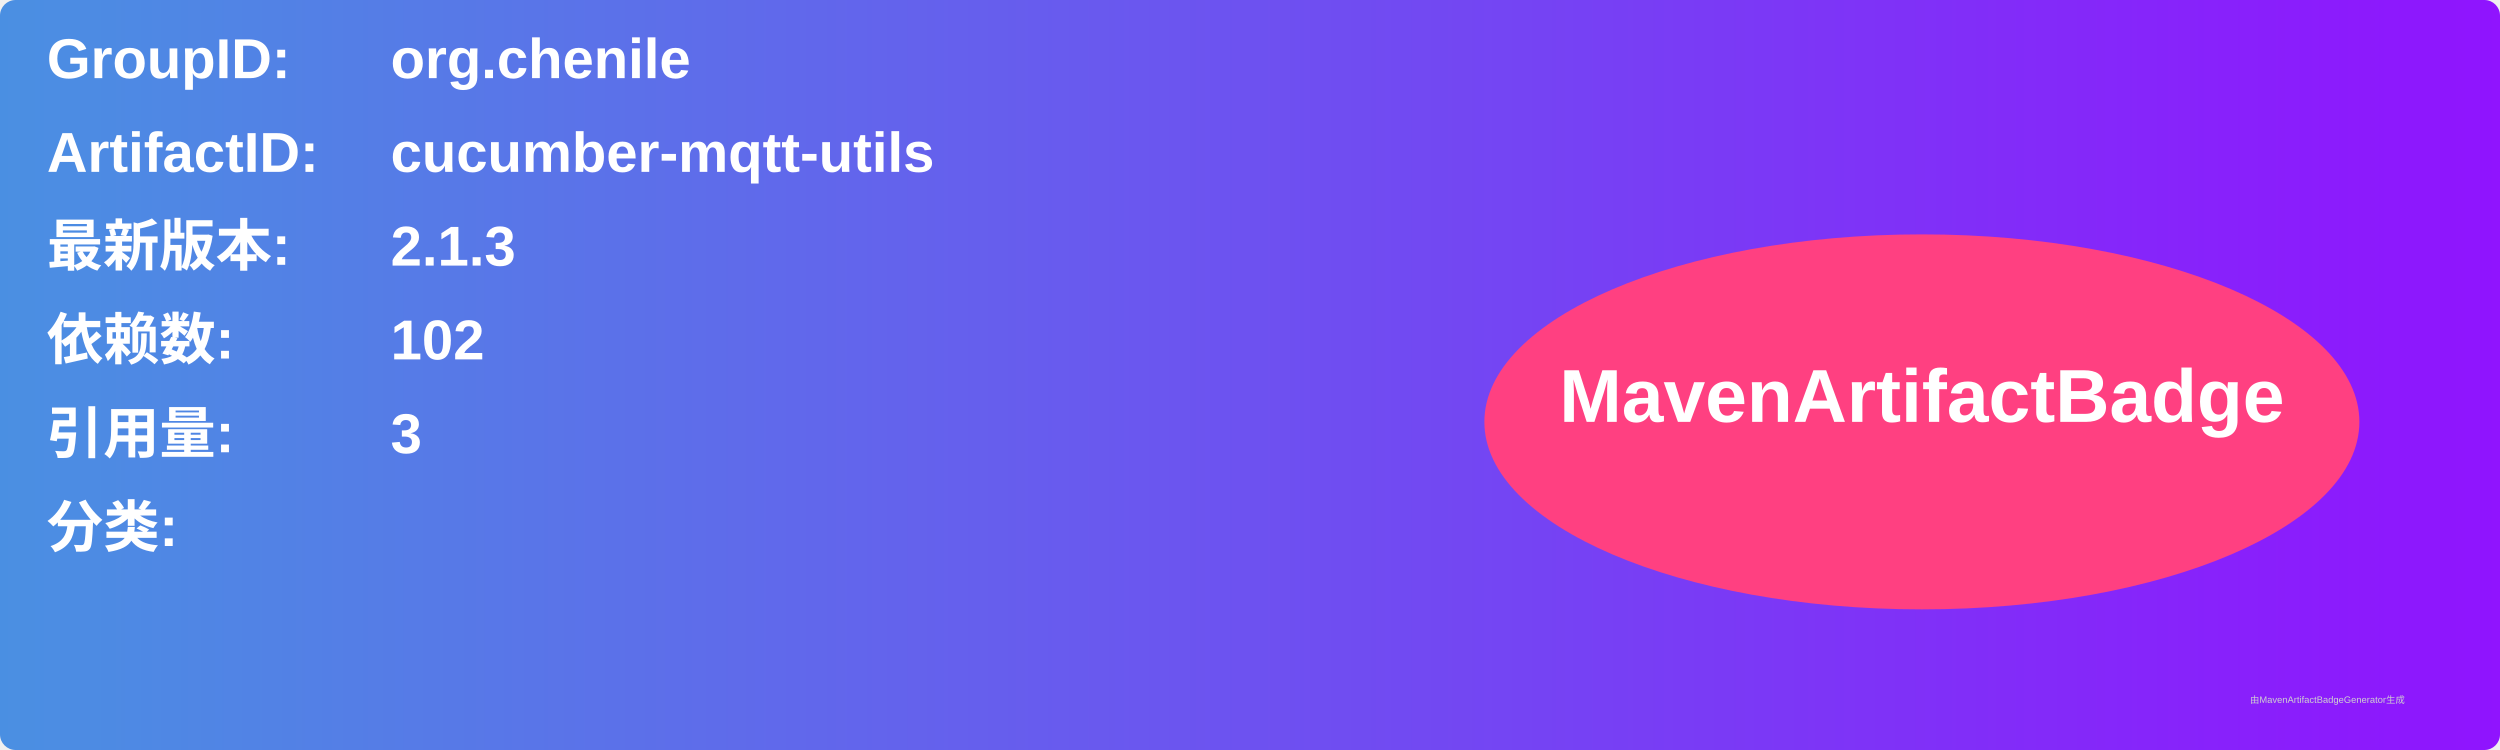
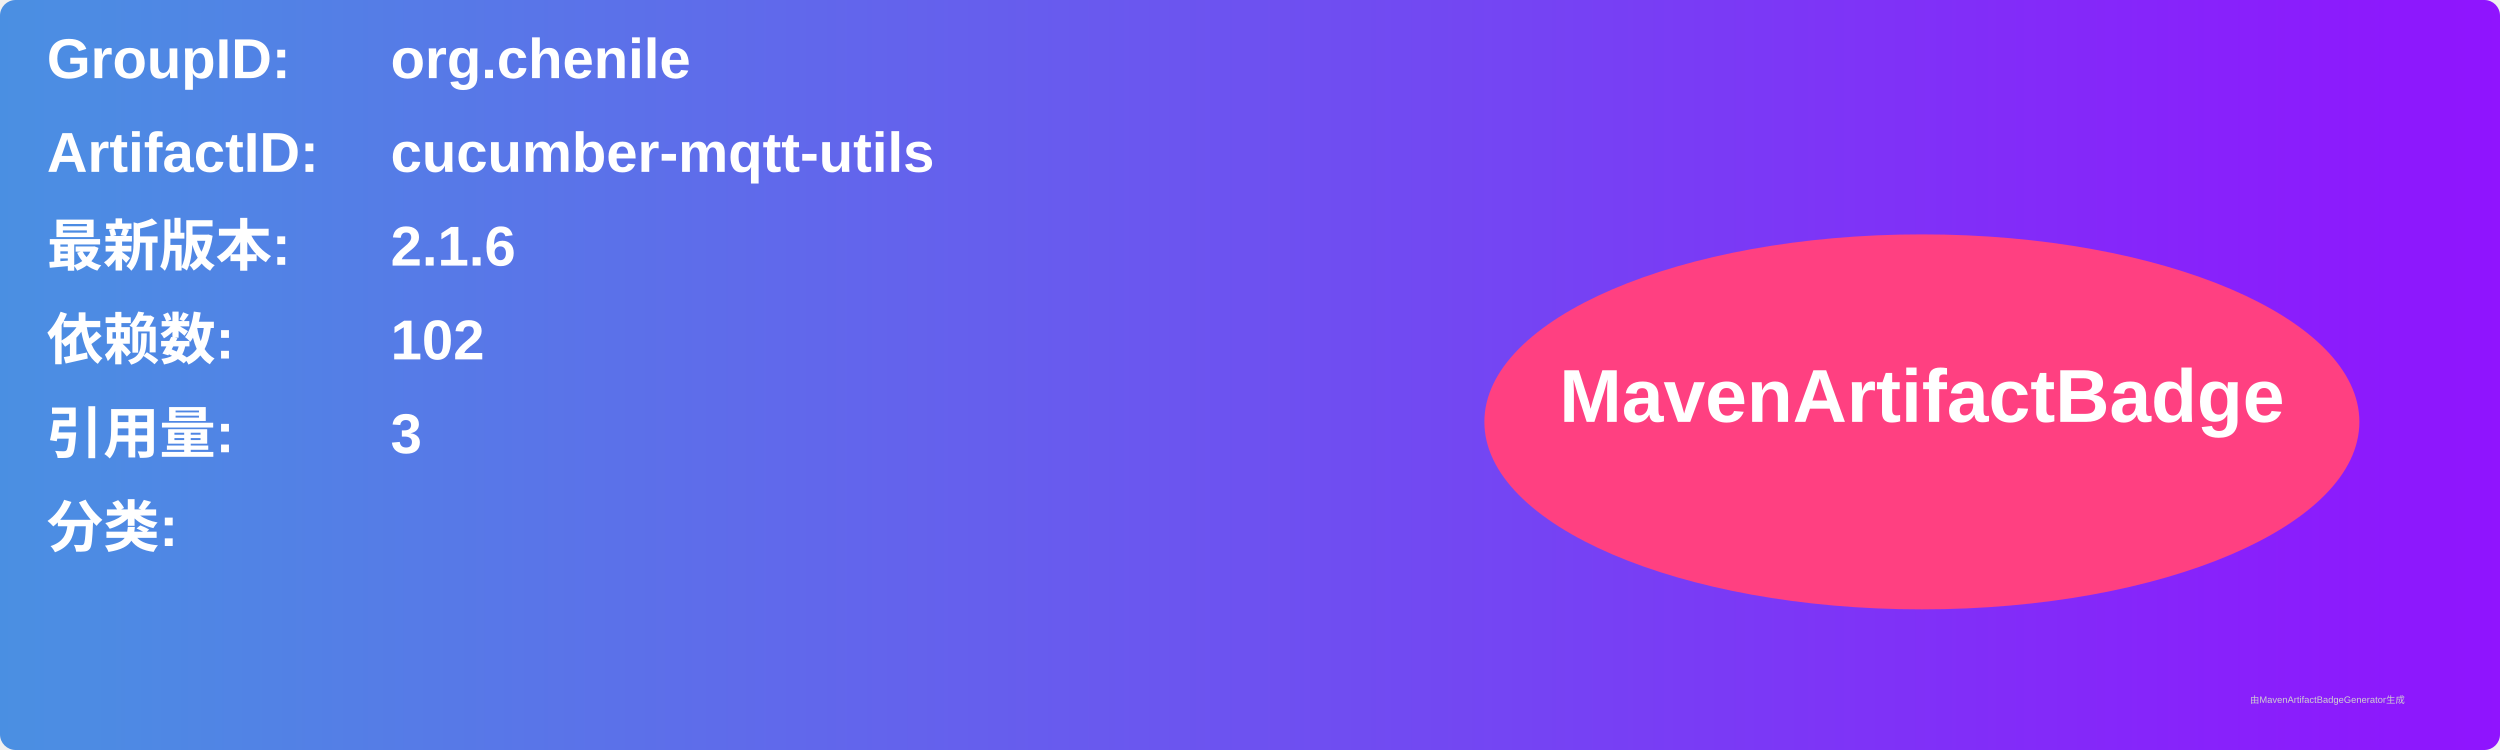
<svg xmlns="http://www.w3.org/2000/svg" width="800" height="240" viewBox="0 0 800 240">
  <linearGradient id="grad" x1="0%" y1="0%" x2="100%" y2="0%">
    <stop offset="0%" stop-color="#4a90e2" />
    <stop offset="100%" stop-color="#9013fe" />
  </linearGradient>
  <rect width="100%" height="100%" rx="5" ry="5" fill="url(#grad)" />
  <g transform="translate(15, 15)">
    <text x="0" y="10" font-family="Arial" font-size="18" fill="white" font-weight="bold" width="260">GroupID:</text>
    <text x="110" y="10" font-family="Arial" font-size="18" fill="white" font-weight="bold" width="460">org.chenile</text>
    <text x="0" y="40" font-family="Arial" font-size="18" fill="white" font-weight="bold" width="260">ArtifactID:</text>
    <text x="110" y="40" font-family="Arial" font-size="18" fill="white" font-weight="bold" width="460">cucumber-mqtt-utils</text>
    <text x="0" y="70" font-family="Arial" font-size="18" fill="white" font-weight="bold">最新版本:</text>
    <text x="110" y="70" font-family="Arial" font-size="18" fill="white" font-weight="bold">
-       <tspan font-weight="bold">2.1.3</tspan>
+       <tspan font-weight="bold">2.1.6</tspan>
    </text>
    <text x="0" y="100" font-family="Arial" font-size="18" fill="white" font-weight="bold">依赖数: </text>
    <text x="110" y="100" font-family="Arial" font-size="18" fill="white">
      <tspan font-weight="bold">102</tspan>
    </text>
    <text x="0" y="130" font-family="Arial" font-size="18" fill="white" font-weight="bold">引用量: </text>
    <text x="110" y="130" font-family="Arial" font-size="18" fill="white">
      <tspan font-weight="bold">3</tspan>
    </text>
    <text x="0" y="160" font-family="Arial" font-size="18" fill="white" font-weight="bold">分类:</text>
    <text x="10" y="190" font-family="Arial" font-size="10" fill="white">
      <tspan font-weight="bold" />
    </text>
    <ellipse cx="600" cy="120" rx="140" ry="60" fill="#ff4081" />
    <text x="600" y="120" text-anchor="middle" font-family="Arial" font-size="24" fill="white" font-weight="bold">MavenArtifactBadge</text>
  </g>
  <text x="720" y="225" font-family="Arial" font-size="3" fill="#d0d0d0">由MavenArtifactBadgeGenerator生成</text>
</svg>
